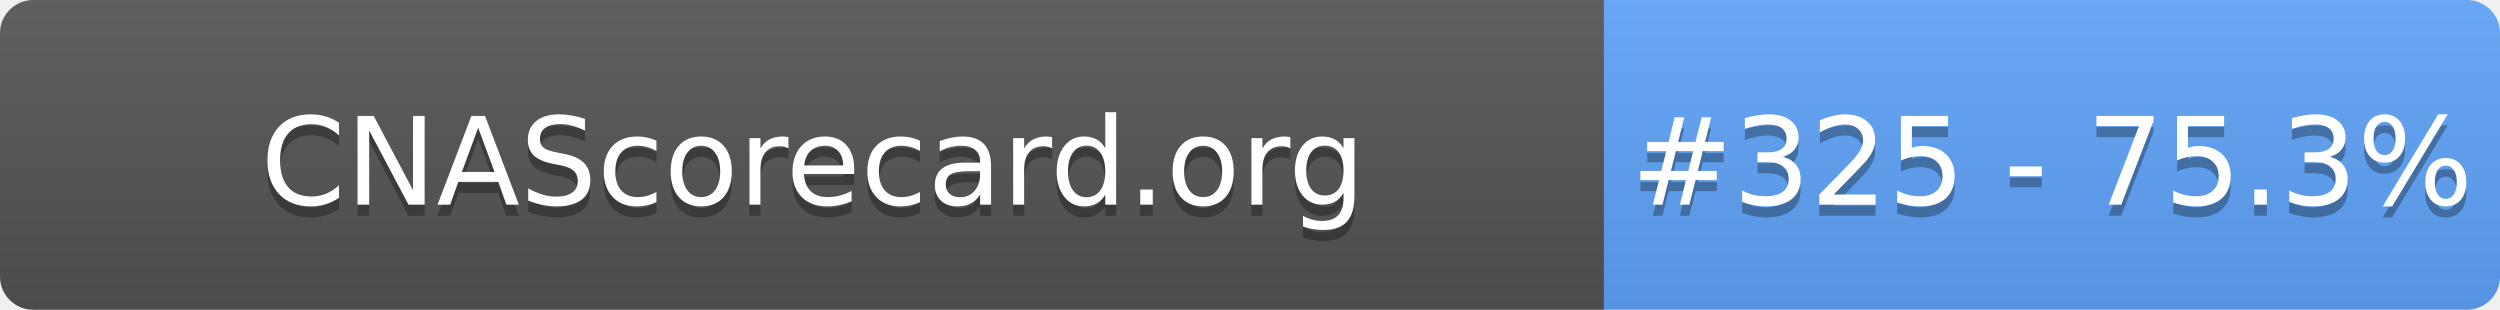
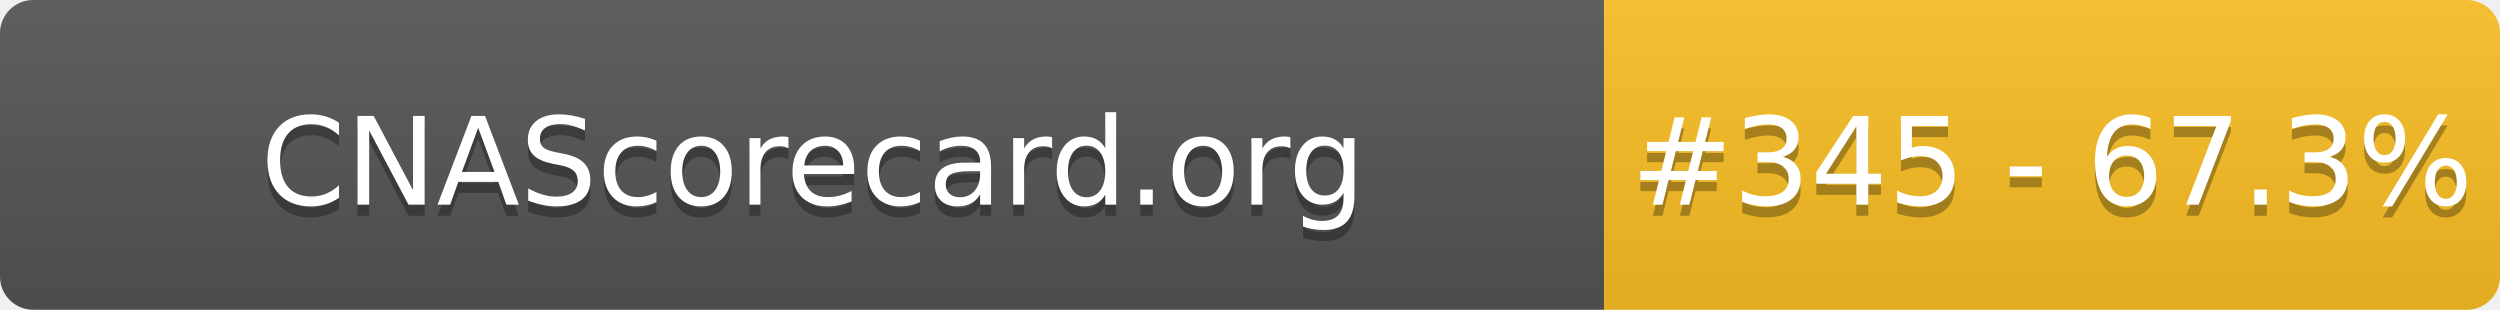
- <svg xmlns="http://www.w3.org/2000/svg" width="226" height="28" role="img" aria-label="CNAScorecard.org: #325 - 75.3%">
+ <svg xmlns="http://www.w3.org/2000/svg" width="226" height="28" role="img" aria-label="CNAScorecard.org: #345 - 67.3%">
  <linearGradient id="s" x2="0" y2="100%">
    <stop offset="0" stop-color="#bbb" stop-opacity=".1" />
    <stop offset="1" stop-opacity=".1" />
  </linearGradient>
  <clipPath id="r">
    <rect width="226" height="28" rx="3" fill="#fff" />
  </clipPath>
  <g clip-path="url(#r)">
    <rect width="145" height="28" fill="#555" />
-     <rect x="145" width="81" height="28" fill="#60A5FA" />
+     <rect x="145" width="81" height="28" fill="#FBBF24" />
    <rect width="226" height="28" fill="url(#s)" />
  </g>
  <g fill="#fff" text-anchor="middle" font-family="Verdana,Geneva,DejaVu Sans,sans-serif" text-rendering="geometricPrecision" font-size="110">
    <text aria-hidden="true" x="735" y="195" fill="#010101" fill-opacity=".3" transform="scale(.1)" textLength="1350">CNAScorecard.org</text>
    <text x="735" y="185" transform="scale(.1)" fill="#fff" textLength="1350">CNAScorecard.org</text>
-     <text aria-hidden="true" x="1855" y="195" fill="#010101" fill-opacity=".3" transform="scale(.1)" textLength="660">#325 - 75.3%</text>
-     <text x="1855" y="185" transform="scale(.1)" fill="#fff" textLength="660">#325 - 75.3%</text>
+     <text aria-hidden="true" x="1855" y="195" fill="#010101" fill-opacity=".3" transform="scale(.1)" textLength="660">#345 - 67.3%</text>
+     <text x="1855" y="185" transform="scale(.1)" fill="#fff" textLength="660">#345 - 67.3%</text>
  </g>
</svg>
